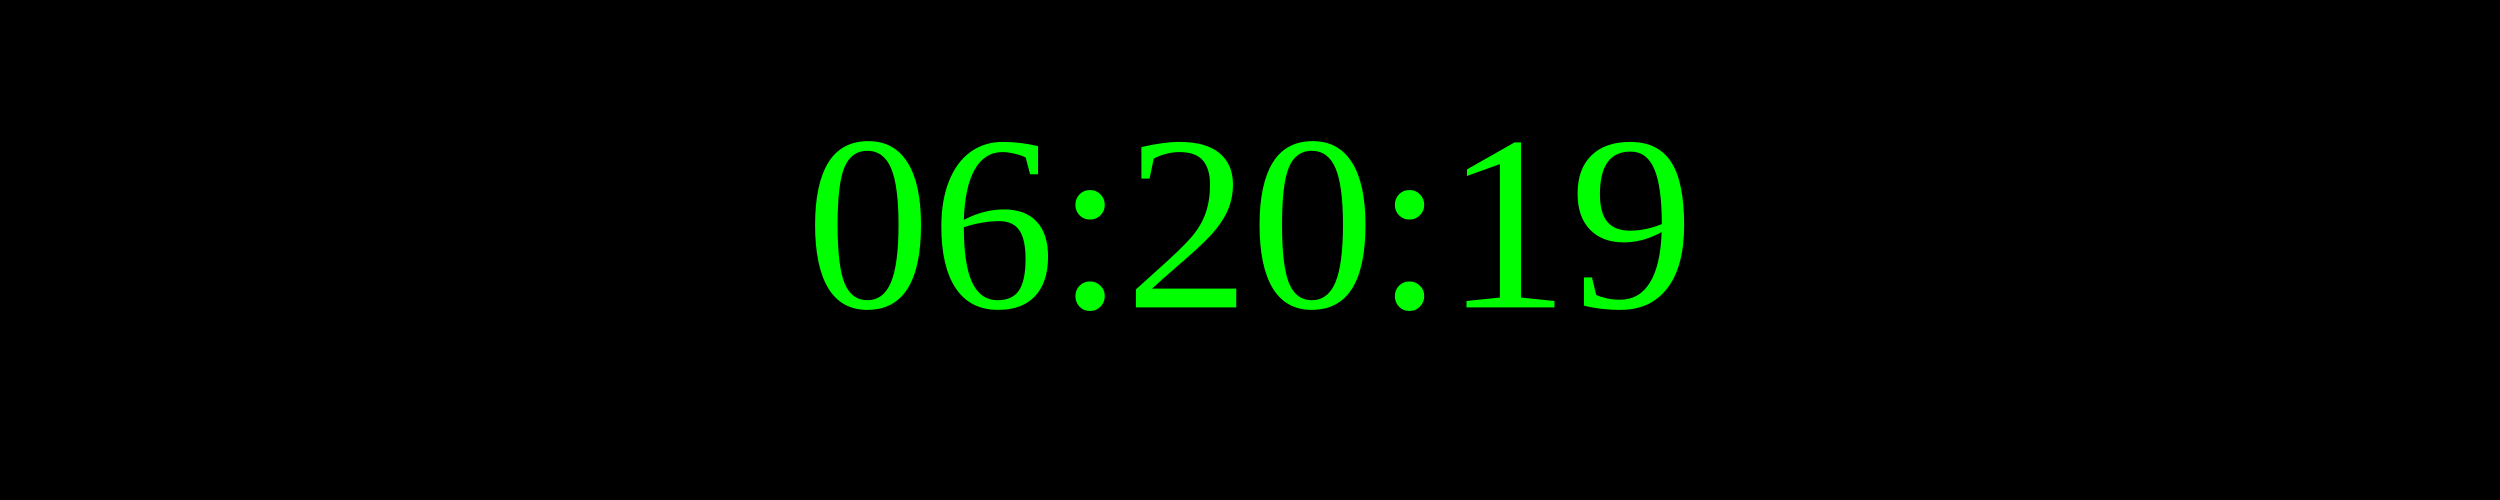
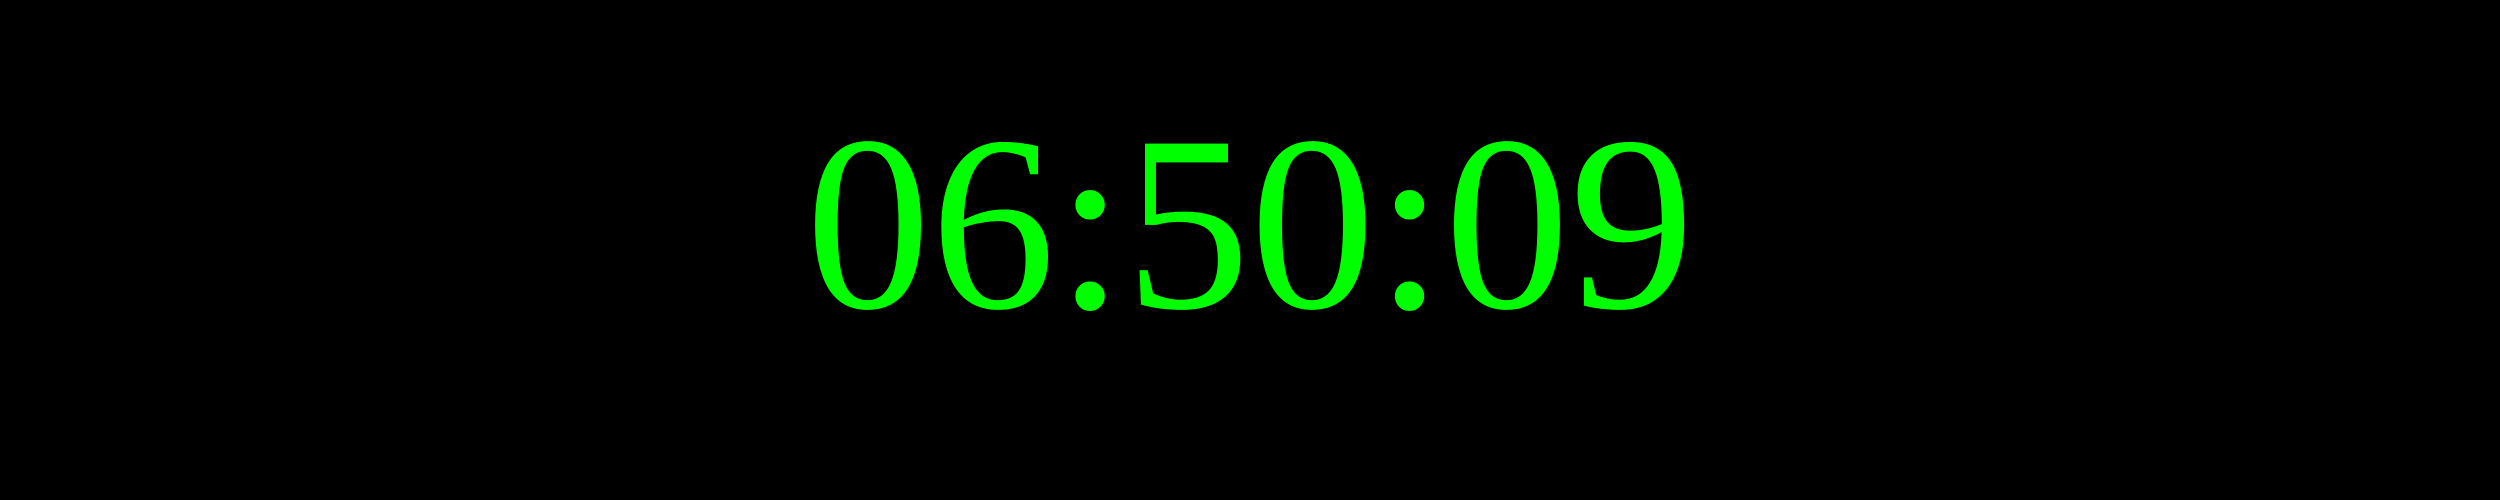
<svg xmlns="http://www.w3.org/2000/svg" width="250" height="50">
  <rect width="100%" height="100%" fill="black" />
  <text x="50%" y="50%" font-size="25" fill="lime" text-anchor="middle" dominant-baseline="middle">
- 06:20:19
+ 06:50:09
</text>
</svg>
